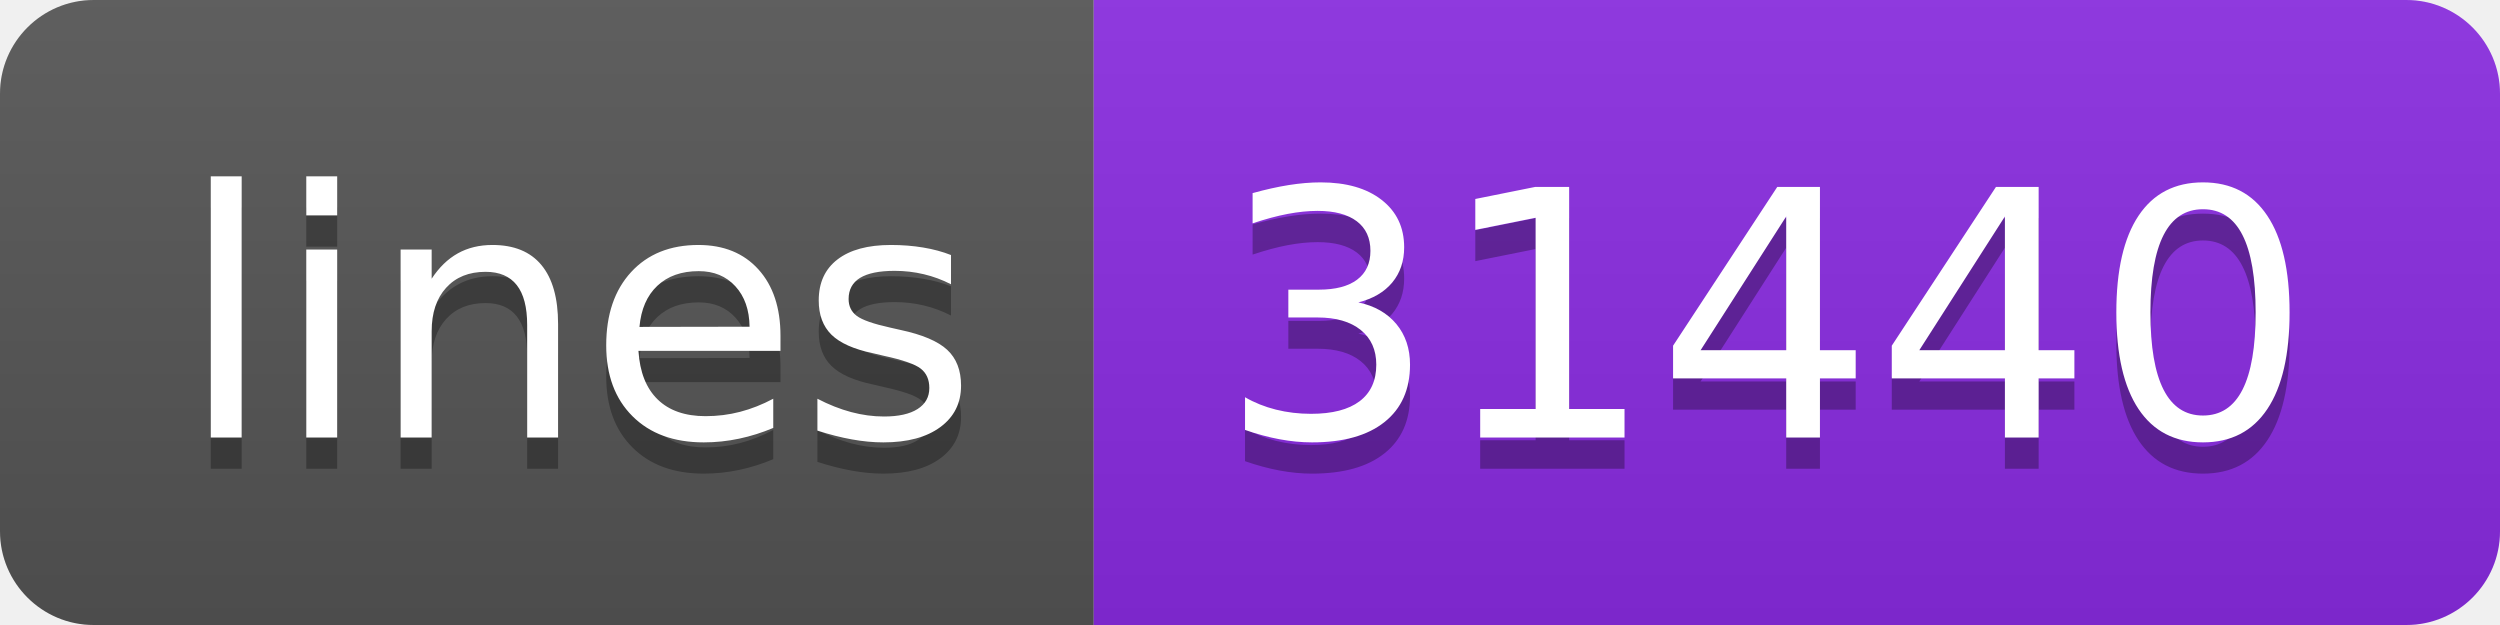
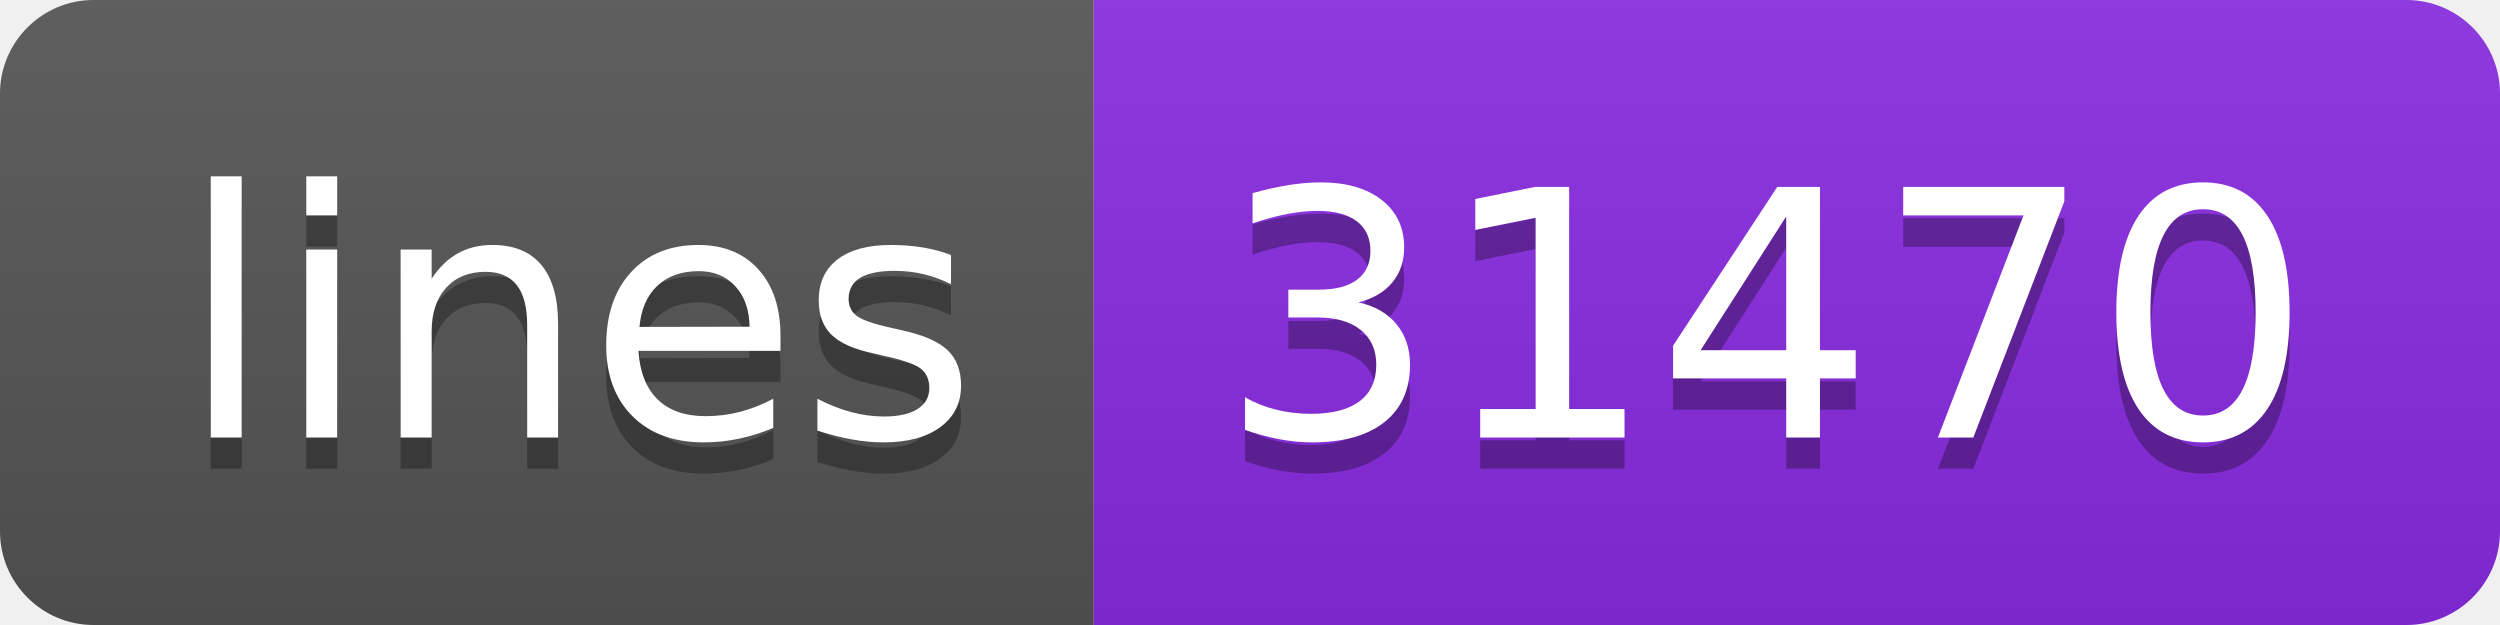
<svg xmlns="http://www.w3.org/2000/svg" width="80" height="20">
  <linearGradient id="s" x2="0" y2="100%">
    <stop offset="0" stop-color="#bbb" stop-opacity=".1" />
    <stop offset="1" stop-opacity=".1" />
  </linearGradient>
  <clipPath id="r">
    <rect width="80" height="20" rx="3" fill="#fff" />
  </clipPath>
  <g clip-path="url(#r)">
    <rect width="35" height="20" fill="#555" />
    <rect x="35" width="45" height="20" fill="blueviolet" />
    <rect width="80" height="20" fill="url(#s)" />
  </g>
  <g fill="#fff" text-anchor="middle" font-family="Verdana,Geneva,DejaVu Sans,sans-serif" text-rendering="geometricPrecision" font-size="110">
    <text x="185" y="150" fill="#010101" fill-opacity=".3" transform="scale(.1)" textLength="250">lines</text>
    <text x="185" y="140" transform="scale(.1)" textLength="250">lines</text>
-     <text x="565" y="150" fill="#010101" fill-opacity=".3" transform="scale(.1)" textLength="350">31440</text>
-     <text x="565" y="140" transform="scale(.1)" textLength="350">31440</text>
+     <text x="565" y="150" fill="#010101" fill-opacity=".3" transform="scale(.1)" textLength="350">31470</text>
+     <text x="565" y="140" transform="scale(.1)" textLength="350">31470</text>
  </g>
</svg>
